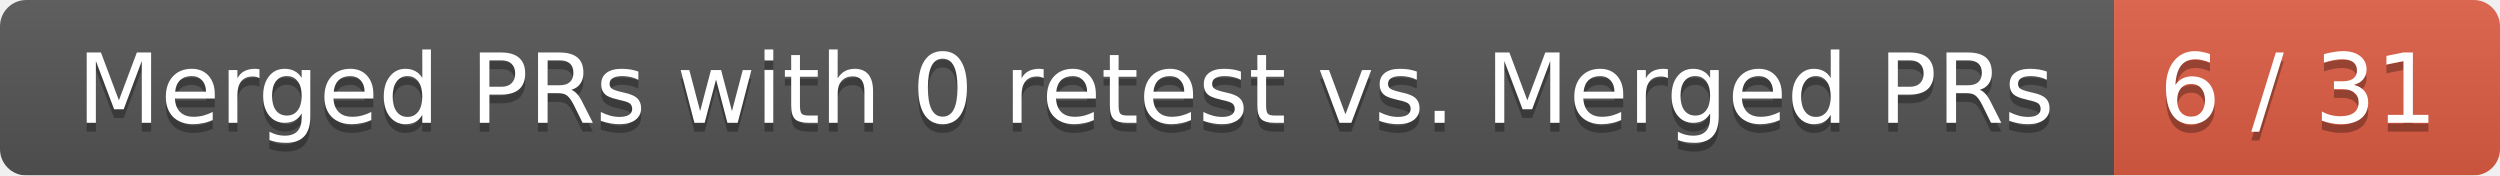
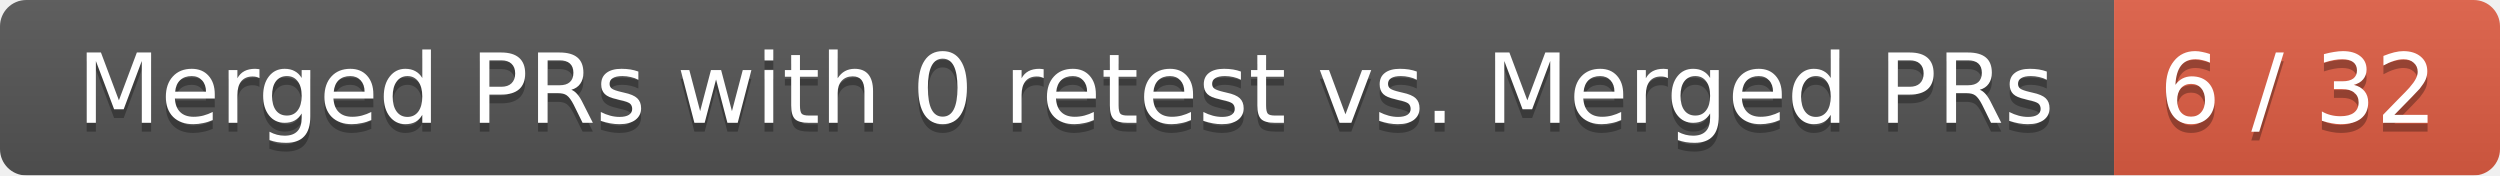
<svg xmlns="http://www.w3.org/2000/svg" width="285" height="20">
  <linearGradient id="smooth" x2="0" y2="100%">
    <stop offset="0" stop-color="#bbb" stop-opacity=".1" />
    <stop offset="1" stop-opacity=".1" />
  </linearGradient>
  <mask id="round">
    <rect width="285" height="20" rx="3" fill="#fff" />
  </mask>
  <g mask="url(#round)">
    <rect width="241" height="20" fill="#555" />
    <rect x="241" width="44" height="20" fill="#e05d44" />
    <rect width="285" height="20" fill="url(#smooth)" />
  </g>
  <g fill="#fff" text-anchor="middle" font-family="DejaVu Sans,Verdana,Geneva,sans-serif" font-size="11">
    <text x="121.5" y="15" fill="#010101" fill-opacity=".3">Merged PRs with 0 retest vs. Merged PRs</text>
    <text x="121.5" y="14">Merged PRs with 0 retest vs. Merged PRs</text>
-     <text x="262" y="15" fill="#010101" fill-opacity=".3">6 / 31</text>
-     <text x="262" y="14">6 / 31</text>
+     <text x="262" y="15" fill="#010101" fill-opacity=".3">6 / 32</text>
+     <text x="262" y="14">6 / 32</text>
  </g>
</svg>
